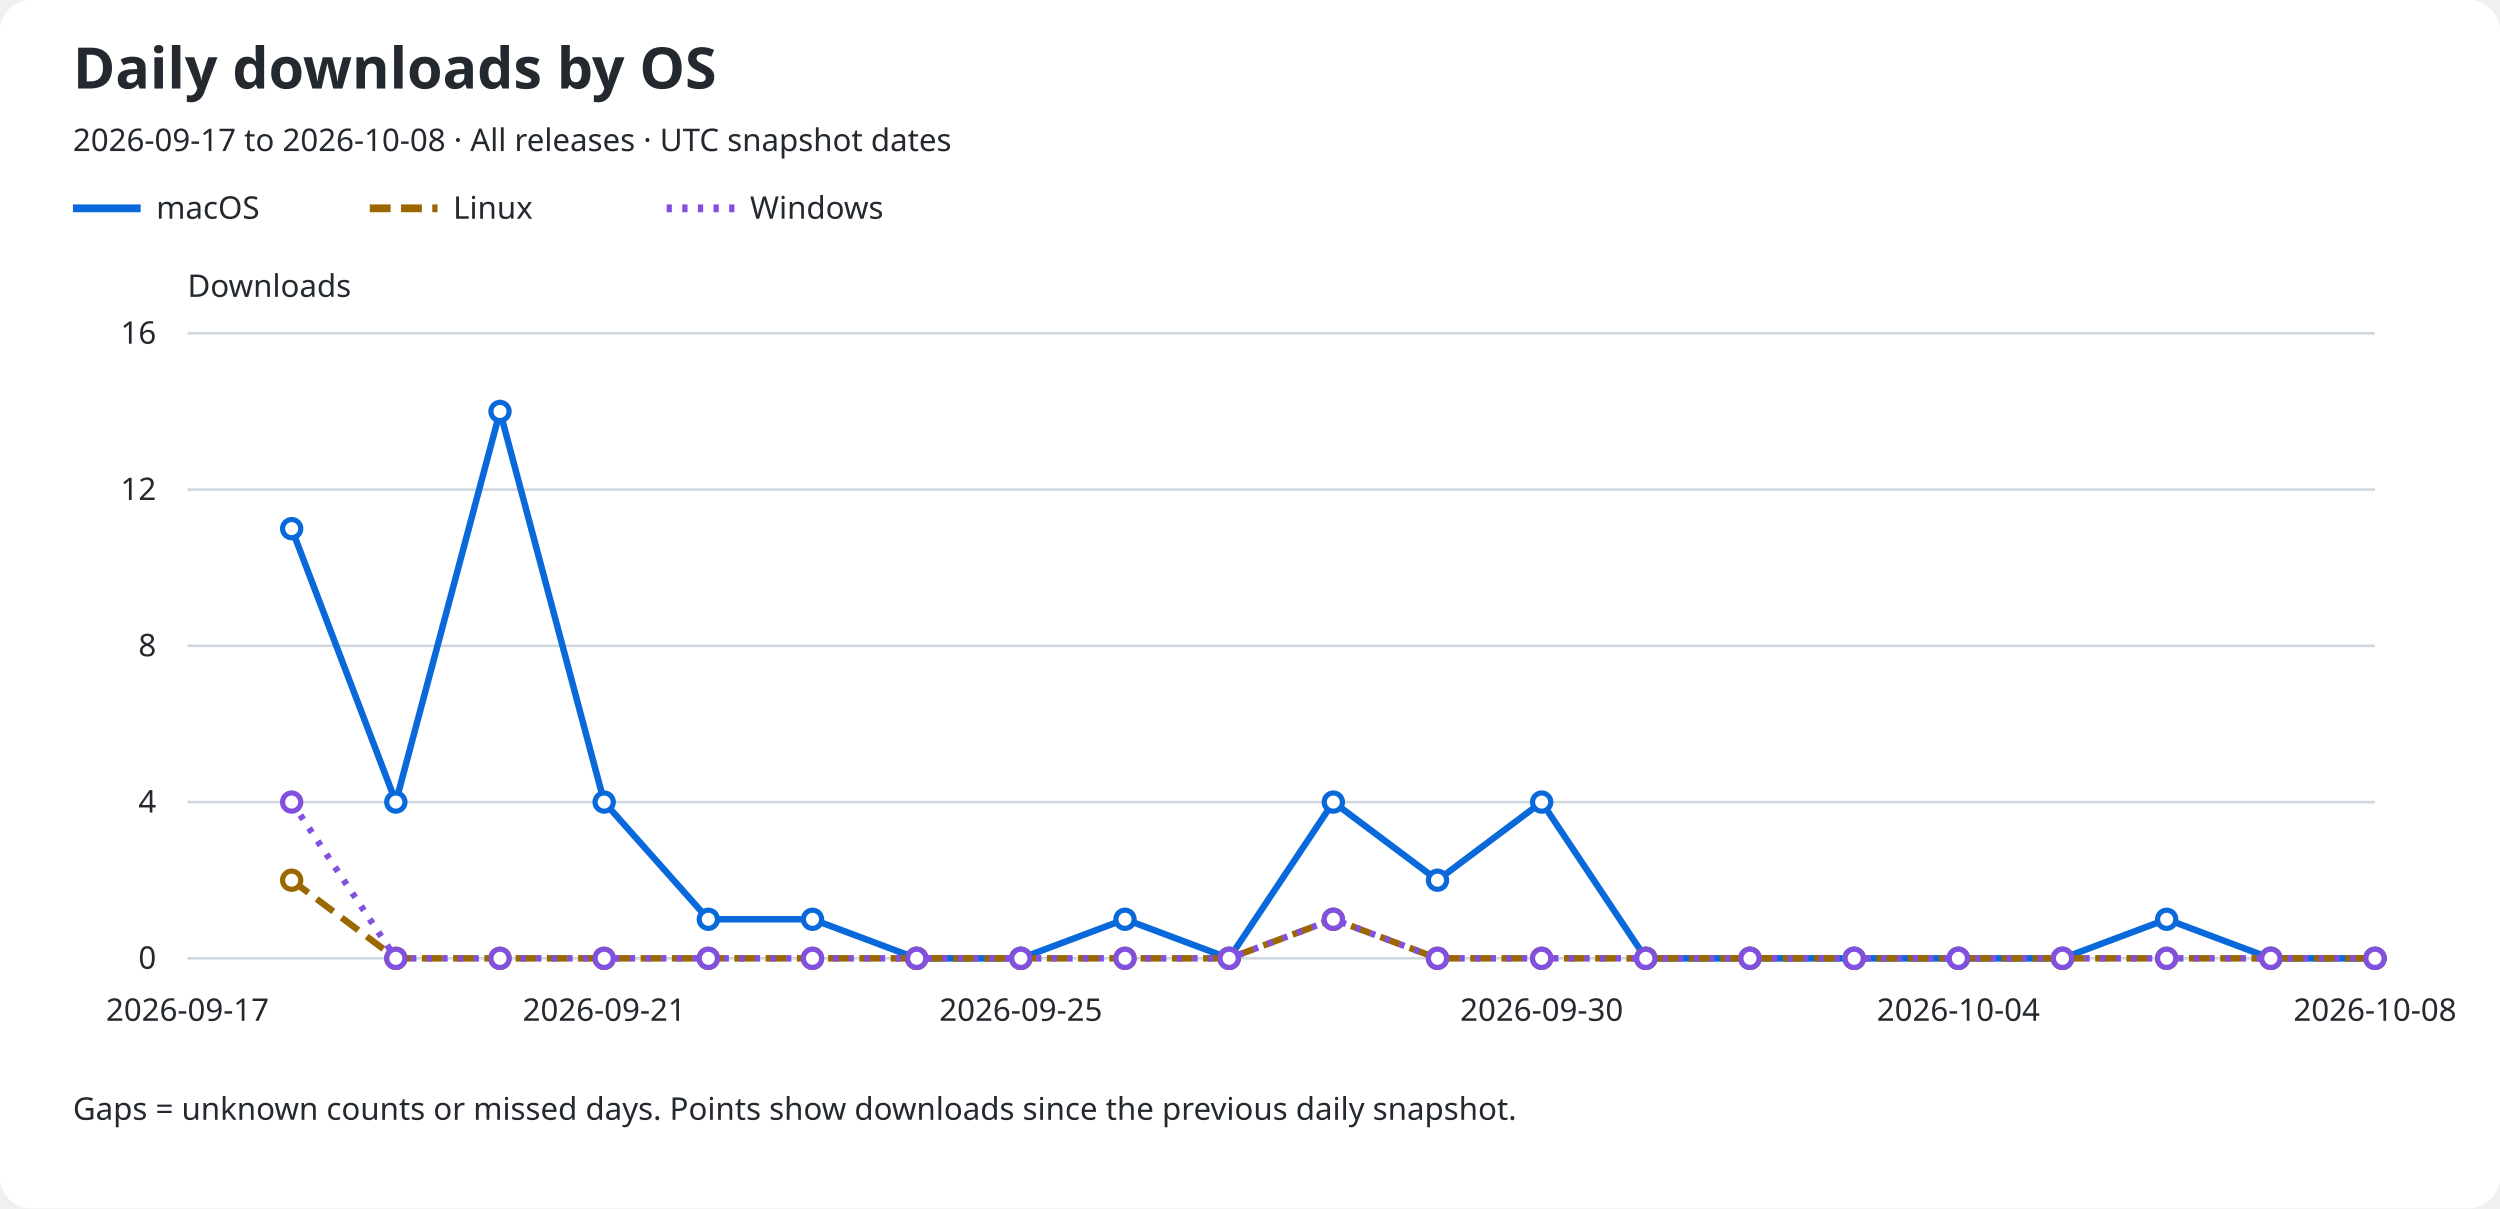
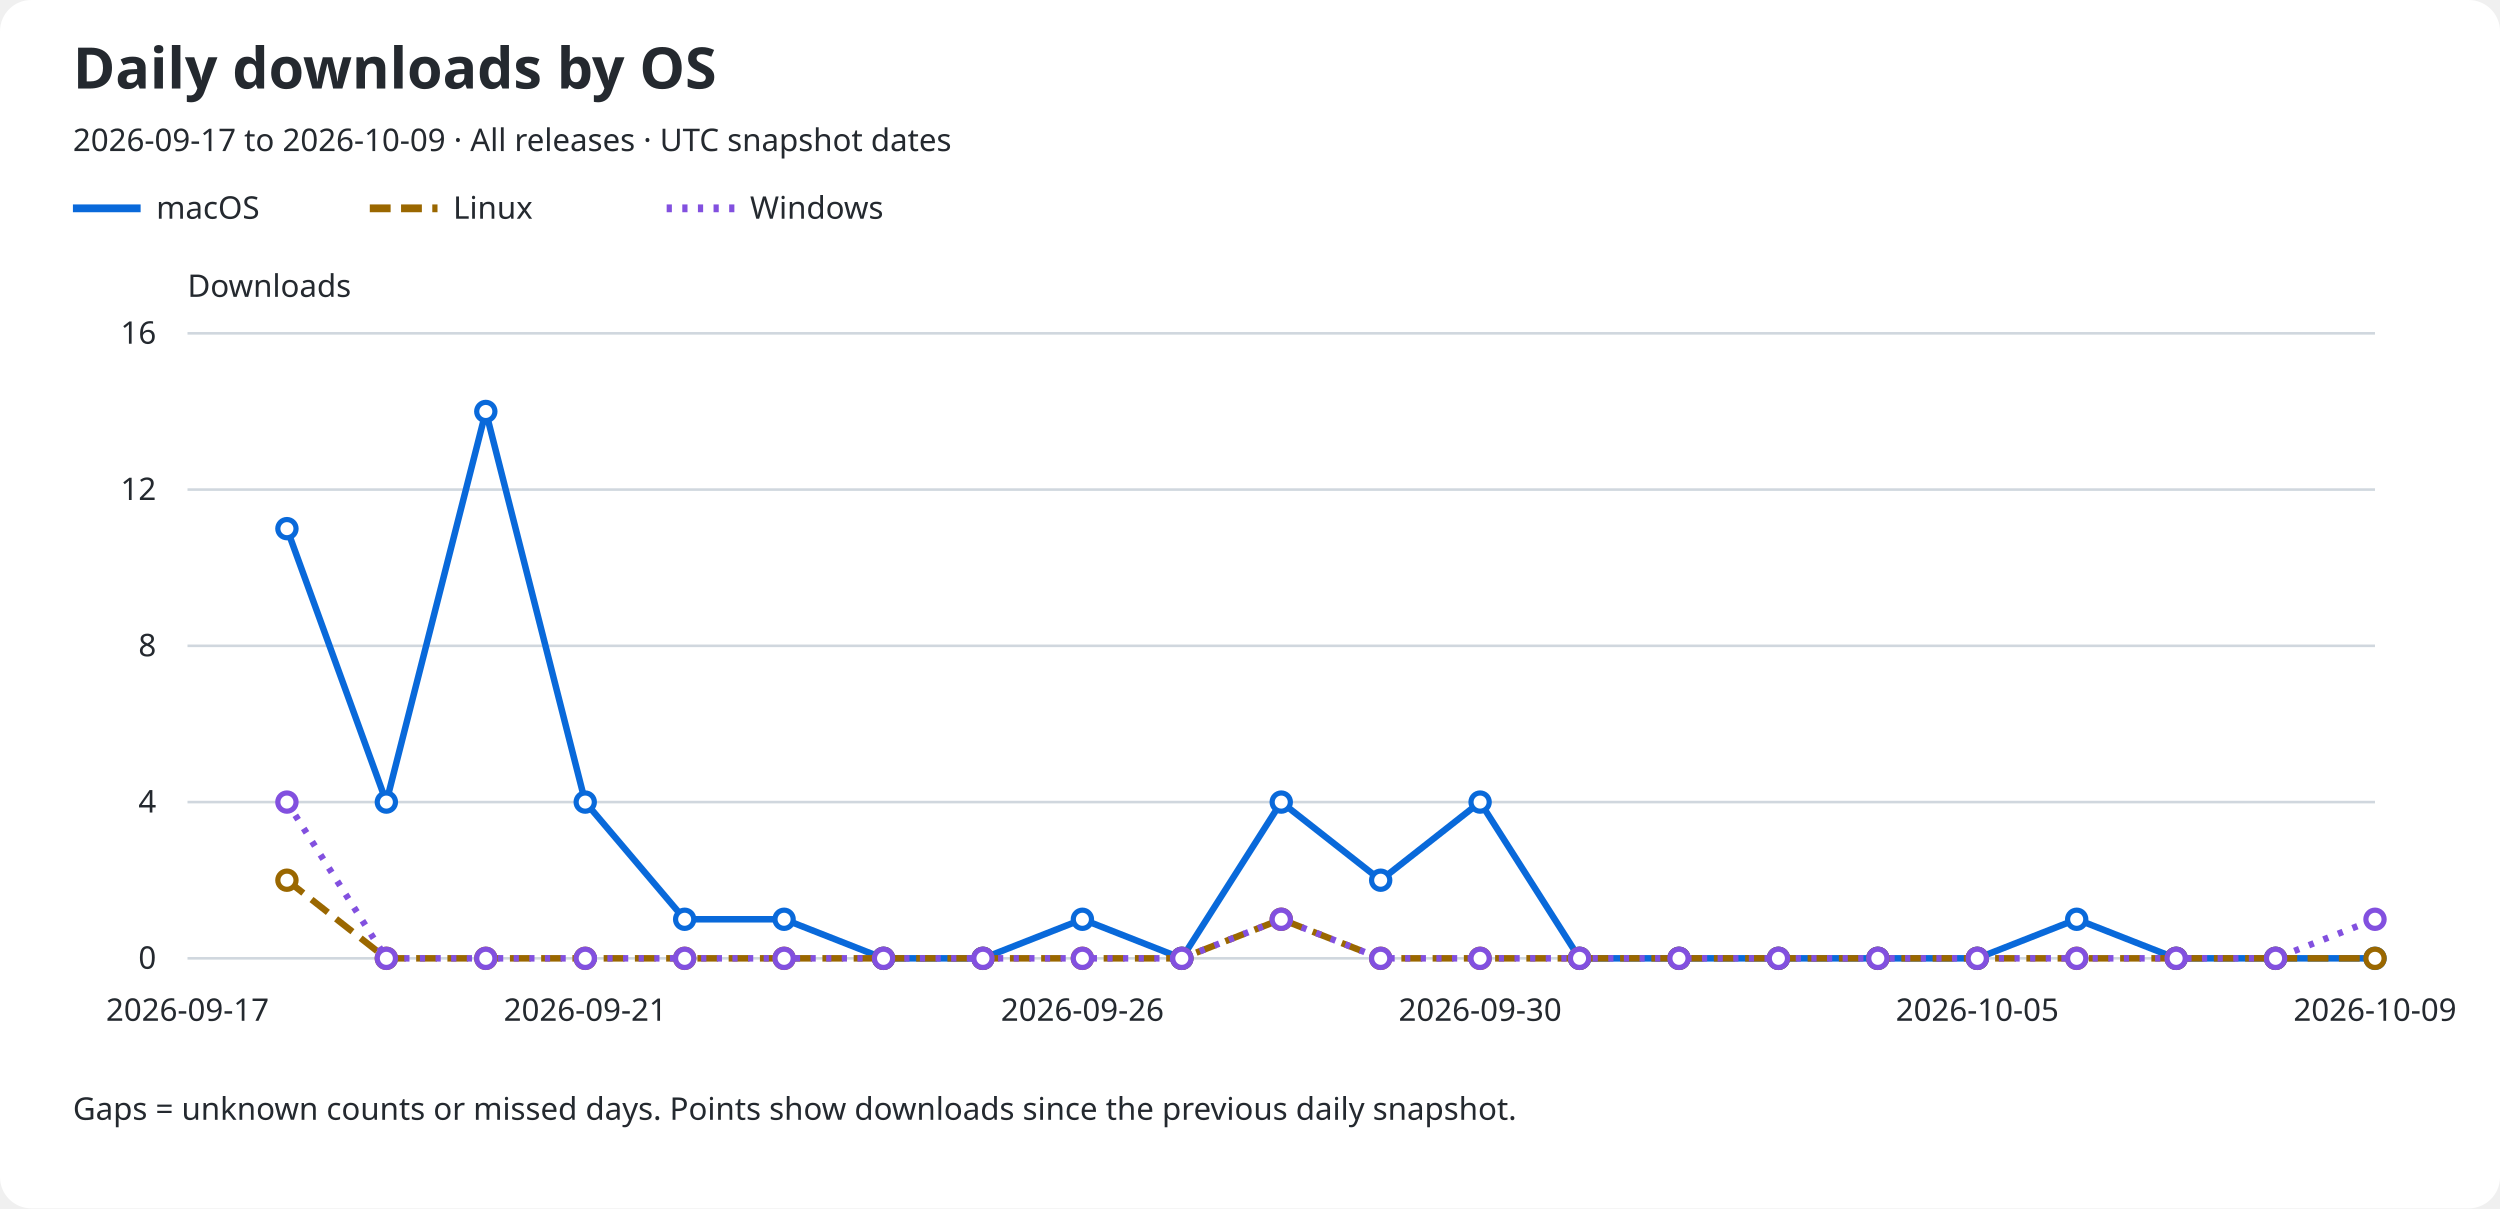
<svg xmlns="http://www.w3.org/2000/svg" role="img" aria-labelledby="title description" viewBox="0 0 960 464">
  <rect width="960" rx="12" fill="#ffffff" height="464" />
  <text x="28" y="34" fill="#24292f" font-family="sans-serif" font-size="22" font-weight="600">Daily downloads by OS</text>
-   <text x="28" y="58" fill="#24292f" font-family="sans-serif" font-size="12">2026-09-17 to 2026-10-08 · All releases · UTC snapshot dates</text>
+   <text x="28" y="58" fill="#24292f" font-family="sans-serif" font-size="12">2026-09-17 to 2026-10-09 · All releases · UTC snapshot dates</text>
  <line x1="28" y1="80" x2="54" y2="80" stroke="#0969da" stroke-width="3" stroke-dasharray="none" />
  <text x="60" y="84" fill="#24292f" font-family="sans-serif" font-size="12">macOS</text>
  <line x1="142" y1="80" x2="168" y2="80" stroke="#9a6700" stroke-width="3" stroke-dasharray="8 4" />
  <text x="174" y="84" fill="#24292f" font-family="sans-serif" font-size="12">Linux</text>
  <line x1="256" y1="80" x2="282" y2="80" stroke="#8250df" stroke-width="3" stroke-dasharray="2 4" />
  <text x="288" y="84" fill="#24292f" font-family="sans-serif" font-size="12">Windows</text>
  <text x="72" y="114" fill="#24292f" font-family="sans-serif" font-size="12">Downloads</text>
  <line x1="72" y1="368.0" x2="912" y2="368.0" stroke="#d0d7de" />
  <text x="60" y="372.0" fill="#24292f" font-family="sans-serif" font-size="12" text-anchor="end">0</text>
  <line x1="72" y1="308.0" x2="912" y2="308.0" stroke="#d0d7de" />
  <text x="60" y="312.0" fill="#24292f" font-family="sans-serif" font-size="12" text-anchor="end">4</text>
  <line x1="72" y1="248.0" x2="912" y2="248.0" stroke="#d0d7de" />
  <text x="60" y="252.0" fill="#24292f" font-family="sans-serif" font-size="12" text-anchor="end">8</text>
  <line x1="72" y1="188.0" x2="912" y2="188.0" stroke="#d0d7de" />
  <text x="60" y="192.0" fill="#24292f" font-family="sans-serif" font-size="12" text-anchor="end">12</text>
  <line x1="72" y1="128.0" x2="912" y2="128.0" stroke="#d0d7de" />
  <text x="60" y="132.0" fill="#24292f" font-family="sans-serif" font-size="12" text-anchor="end">16</text>
  <text x="72.0" y="392" fill="#24292f" font-family="sans-serif" font-size="12" text-anchor="middle">2026-09-17</text>
-   <text x="232.0" y="392" fill="#24292f" font-family="sans-serif" font-size="12" text-anchor="middle">2026-09-21</text>
-   <text x="392.0" y="392" fill="#24292f" font-family="sans-serif" font-size="12" text-anchor="middle">2026-09-25</text>
-   <text x="592.0" y="392" fill="#24292f" font-family="sans-serif" font-size="12" text-anchor="middle">2026-09-30</text>
-   <text x="752.0" y="392" fill="#24292f" font-family="sans-serif" font-size="12" text-anchor="middle">2026-10-04</text>
-   <text x="912.0" y="392" fill="#24292f" font-family="sans-serif" font-size="12" text-anchor="middle">2026-10-08</text>
-   <path d="M 112.00 203.00 L 152.00 308.00 L 192.00 158.00 L 232.00 308.00 L 272.00 353.00 L 312.00 353.00 L 352.00 368.00 L 392.00 368.00 L 432.00 353.00 L 472.00 368.00 L 512.00 308.00 L 552.00 338.00 L 592.00 308.00 L 632.00 368.00 L 672.00 368.00 L 712.00 368.00 L 752.00 368.00 L 792.00 368.00 L 832.00 353.00 L 872.00 368.00 L 912.00 368.00" fill="none" stroke="#0969da" stroke-width="2.5" stroke-dasharray="none" data-os="macos" />
-   <circle cx="112.00" cy="203.00" r="3.5" fill="#ffffff" stroke="#0969da" stroke-width="2" />
-   <circle cx="152.00" cy="308.00" r="3.5" fill="#ffffff" stroke="#0969da" stroke-width="2" />
-   <circle cx="192.00" cy="158.00" r="3.5" fill="#ffffff" stroke="#0969da" stroke-width="2" />
-   <circle cx="232.00" cy="308.00" r="3.5" fill="#ffffff" stroke="#0969da" stroke-width="2" />
-   <circle cx="272.00" cy="353.00" r="3.5" fill="#ffffff" stroke="#0969da" stroke-width="2" />
-   <circle cx="312.00" cy="353.00" r="3.5" fill="#ffffff" stroke="#0969da" stroke-width="2" />
-   <circle cx="352.00" cy="368.00" r="3.5" fill="#ffffff" stroke="#0969da" stroke-width="2" />
-   <circle cx="392.00" cy="368.00" r="3.5" fill="#ffffff" stroke="#0969da" stroke-width="2" />
-   <circle cx="432.00" cy="353.00" r="3.5" fill="#ffffff" stroke="#0969da" stroke-width="2" />
-   <circle cx="472.00" cy="368.00" r="3.5" fill="#ffffff" stroke="#0969da" stroke-width="2" />
-   <circle cx="512.00" cy="308.00" r="3.5" fill="#ffffff" stroke="#0969da" stroke-width="2" />
-   <circle cx="552.00" cy="338.00" r="3.5" fill="#ffffff" stroke="#0969da" stroke-width="2" />
-   <circle cx="592.00" cy="308.00" r="3.5" fill="#ffffff" stroke="#0969da" stroke-width="2" />
-   <circle cx="632.00" cy="368.00" r="3.5" fill="#ffffff" stroke="#0969da" stroke-width="2" />
-   <circle cx="672.00" cy="368.00" r="3.5" fill="#ffffff" stroke="#0969da" stroke-width="2" />
-   <circle cx="712.00" cy="368.00" r="3.5" fill="#ffffff" stroke="#0969da" stroke-width="2" />
-   <circle cx="752.00" cy="368.00" r="3.5" fill="#ffffff" stroke="#0969da" stroke-width="2" />
-   <circle cx="792.00" cy="368.00" r="3.5" fill="#ffffff" stroke="#0969da" stroke-width="2" />
-   <circle cx="832.00" cy="353.00" r="3.5" fill="#ffffff" stroke="#0969da" stroke-width="2" />
-   <circle cx="872.00" cy="368.00" r="3.5" fill="#ffffff" stroke="#0969da" stroke-width="2" />
+   <text x="224.727" y="392" fill="#24292f" font-family="sans-serif" font-size="12" text-anchor="middle">2026-09-21</text>
+   <text x="415.636" y="392" fill="#24292f" font-family="sans-serif" font-size="12" text-anchor="middle">2026-09-26</text>
+   <text x="568.364" y="392" fill="#24292f" font-family="sans-serif" font-size="12" text-anchor="middle">2026-09-30</text>
+   <text x="759.273" y="392" fill="#24292f" font-family="sans-serif" font-size="12" text-anchor="middle">2026-10-05</text>
+   <text x="912.0" y="392" fill="#24292f" font-family="sans-serif" font-size="12" text-anchor="middle">2026-10-09</text>
+   <path d="M 110.18 203.00 L 148.36 308.00 L 186.55 158.00 L 224.73 308.00 L 262.91 353.00 L 301.09 353.00 L 339.27 368.00 L 377.45 368.00 L 415.64 353.00 L 453.82 368.00 L 492.00 308.00 L 530.18 338.00 L 568.36 308.00 L 606.55 368.00 L 644.73 368.00 L 682.91 368.00 L 721.09 368.00 L 759.27 368.00 L 797.45 353.00 L 835.64 368.00 L 873.82 368.00 L 912.00 368.00" fill="none" stroke="#0969da" stroke-width="2.5" stroke-dasharray="none" data-os="macos" />
+   <circle cx="110.18" cy="203.00" r="3.5" fill="#ffffff" stroke="#0969da" stroke-width="2" />
+   <circle cx="148.36" cy="308.00" r="3.5" fill="#ffffff" stroke="#0969da" stroke-width="2" />
+   <circle cx="186.55" cy="158.00" r="3.5" fill="#ffffff" stroke="#0969da" stroke-width="2" />
+   <circle cx="224.73" cy="308.00" r="3.5" fill="#ffffff" stroke="#0969da" stroke-width="2" />
+   <circle cx="262.91" cy="353.00" r="3.5" fill="#ffffff" stroke="#0969da" stroke-width="2" />
+   <circle cx="301.09" cy="353.00" r="3.5" fill="#ffffff" stroke="#0969da" stroke-width="2" />
+   <circle cx="339.27" cy="368.00" r="3.5" fill="#ffffff" stroke="#0969da" stroke-width="2" />
+   <circle cx="377.45" cy="368.00" r="3.5" fill="#ffffff" stroke="#0969da" stroke-width="2" />
+   <circle cx="415.64" cy="353.00" r="3.5" fill="#ffffff" stroke="#0969da" stroke-width="2" />
+   <circle cx="453.82" cy="368.00" r="3.5" fill="#ffffff" stroke="#0969da" stroke-width="2" />
+   <circle cx="492.00" cy="308.00" r="3.5" fill="#ffffff" stroke="#0969da" stroke-width="2" />
+   <circle cx="530.18" cy="338.00" r="3.5" fill="#ffffff" stroke="#0969da" stroke-width="2" />
+   <circle cx="568.36" cy="308.00" r="3.5" fill="#ffffff" stroke="#0969da" stroke-width="2" />
+   <circle cx="606.55" cy="368.00" r="3.5" fill="#ffffff" stroke="#0969da" stroke-width="2" />
+   <circle cx="644.73" cy="368.00" r="3.5" fill="#ffffff" stroke="#0969da" stroke-width="2" />
+   <circle cx="682.91" cy="368.00" r="3.5" fill="#ffffff" stroke="#0969da" stroke-width="2" />
+   <circle cx="721.09" cy="368.00" r="3.5" fill="#ffffff" stroke="#0969da" stroke-width="2" />
+   <circle cx="759.27" cy="368.00" r="3.5" fill="#ffffff" stroke="#0969da" stroke-width="2" />
+   <circle cx="797.45" cy="353.00" r="3.5" fill="#ffffff" stroke="#0969da" stroke-width="2" />
+   <circle cx="835.64" cy="368.00" r="3.5" fill="#ffffff" stroke="#0969da" stroke-width="2" />
+   <circle cx="873.82" cy="368.00" r="3.5" fill="#ffffff" stroke="#0969da" stroke-width="2" />
  <circle cx="912.00" cy="368.00" r="3.5" fill="#ffffff" stroke="#0969da" stroke-width="2" />
-   <path d="M 112.00 338.00 L 152.00 368.00 L 192.00 368.00 L 232.00 368.00 L 272.00 368.00 L 312.00 368.00 L 352.00 368.00 L 392.00 368.00 L 432.00 368.00 L 472.00 368.00 L 512.00 353.00 L 552.00 368.00 L 592.00 368.00 L 632.00 368.00 L 672.00 368.00 L 712.00 368.00 L 752.00 368.00 L 792.00 368.00 L 832.00 368.00 L 872.00 368.00 L 912.00 368.00" fill="none" stroke="#9a6700" stroke-width="2.5" stroke-dasharray="8 4" data-os="linux" />
-   <circle cx="112.00" cy="338.00" r="3.5" fill="#ffffff" stroke="#9a6700" stroke-width="2" />
-   <circle cx="152.00" cy="368.00" r="3.5" fill="#ffffff" stroke="#9a6700" stroke-width="2" />
-   <circle cx="192.00" cy="368.00" r="3.5" fill="#ffffff" stroke="#9a6700" stroke-width="2" />
-   <circle cx="232.00" cy="368.00" r="3.5" fill="#ffffff" stroke="#9a6700" stroke-width="2" />
-   <circle cx="272.00" cy="368.00" r="3.5" fill="#ffffff" stroke="#9a6700" stroke-width="2" />
-   <circle cx="312.00" cy="368.00" r="3.5" fill="#ffffff" stroke="#9a6700" stroke-width="2" />
-   <circle cx="352.00" cy="368.00" r="3.5" fill="#ffffff" stroke="#9a6700" stroke-width="2" />
-   <circle cx="392.00" cy="368.00" r="3.5" fill="#ffffff" stroke="#9a6700" stroke-width="2" />
-   <circle cx="432.00" cy="368.00" r="3.5" fill="#ffffff" stroke="#9a6700" stroke-width="2" />
-   <circle cx="472.00" cy="368.00" r="3.5" fill="#ffffff" stroke="#9a6700" stroke-width="2" />
-   <circle cx="512.00" cy="353.00" r="3.5" fill="#ffffff" stroke="#9a6700" stroke-width="2" />
-   <circle cx="552.00" cy="368.00" r="3.5" fill="#ffffff" stroke="#9a6700" stroke-width="2" />
-   <circle cx="592.00" cy="368.00" r="3.5" fill="#ffffff" stroke="#9a6700" stroke-width="2" />
-   <circle cx="632.00" cy="368.00" r="3.5" fill="#ffffff" stroke="#9a6700" stroke-width="2" />
-   <circle cx="672.00" cy="368.00" r="3.5" fill="#ffffff" stroke="#9a6700" stroke-width="2" />
-   <circle cx="712.00" cy="368.00" r="3.5" fill="#ffffff" stroke="#9a6700" stroke-width="2" />
-   <circle cx="752.00" cy="368.00" r="3.5" fill="#ffffff" stroke="#9a6700" stroke-width="2" />
-   <circle cx="792.00" cy="368.00" r="3.5" fill="#ffffff" stroke="#9a6700" stroke-width="2" />
-   <circle cx="832.00" cy="368.00" r="3.5" fill="#ffffff" stroke="#9a6700" stroke-width="2" />
-   <circle cx="872.00" cy="368.00" r="3.5" fill="#ffffff" stroke="#9a6700" stroke-width="2" />
+   <path d="M 110.18 338.00 L 148.36 368.00 L 186.55 368.00 L 224.73 368.00 L 262.91 368.00 L 301.09 368.00 L 339.27 368.00 L 377.45 368.00 L 415.64 368.00 L 453.82 368.00 L 492.00 353.00 L 530.18 368.00 L 568.36 368.00 L 606.55 368.00 L 644.73 368.00 L 682.91 368.00 L 721.09 368.00 L 759.27 368.00 L 797.45 368.00 L 835.64 368.00 L 873.82 368.00 L 912.00 368.00" fill="none" stroke="#9a6700" stroke-width="2.5" stroke-dasharray="8 4" data-os="linux" />
+   <circle cx="110.18" cy="338.00" r="3.5" fill="#ffffff" stroke="#9a6700" stroke-width="2" />
+   <circle cx="148.36" cy="368.00" r="3.5" fill="#ffffff" stroke="#9a6700" stroke-width="2" />
+   <circle cx="186.55" cy="368.00" r="3.5" fill="#ffffff" stroke="#9a6700" stroke-width="2" />
+   <circle cx="224.73" cy="368.00" r="3.5" fill="#ffffff" stroke="#9a6700" stroke-width="2" />
+   <circle cx="262.91" cy="368.00" r="3.5" fill="#ffffff" stroke="#9a6700" stroke-width="2" />
+   <circle cx="301.09" cy="368.00" r="3.5" fill="#ffffff" stroke="#9a6700" stroke-width="2" />
+   <circle cx="339.27" cy="368.00" r="3.5" fill="#ffffff" stroke="#9a6700" stroke-width="2" />
+   <circle cx="377.45" cy="368.00" r="3.5" fill="#ffffff" stroke="#9a6700" stroke-width="2" />
+   <circle cx="415.64" cy="368.00" r="3.5" fill="#ffffff" stroke="#9a6700" stroke-width="2" />
+   <circle cx="453.82" cy="368.00" r="3.5" fill="#ffffff" stroke="#9a6700" stroke-width="2" />
+   <circle cx="492.00" cy="353.00" r="3.5" fill="#ffffff" stroke="#9a6700" stroke-width="2" />
+   <circle cx="530.18" cy="368.00" r="3.5" fill="#ffffff" stroke="#9a6700" stroke-width="2" />
+   <circle cx="568.36" cy="368.00" r="3.5" fill="#ffffff" stroke="#9a6700" stroke-width="2" />
+   <circle cx="606.55" cy="368.00" r="3.5" fill="#ffffff" stroke="#9a6700" stroke-width="2" />
+   <circle cx="644.73" cy="368.00" r="3.5" fill="#ffffff" stroke="#9a6700" stroke-width="2" />
+   <circle cx="682.91" cy="368.00" r="3.5" fill="#ffffff" stroke="#9a6700" stroke-width="2" />
+   <circle cx="721.09" cy="368.00" r="3.5" fill="#ffffff" stroke="#9a6700" stroke-width="2" />
+   <circle cx="759.27" cy="368.00" r="3.5" fill="#ffffff" stroke="#9a6700" stroke-width="2" />
+   <circle cx="797.45" cy="368.00" r="3.5" fill="#ffffff" stroke="#9a6700" stroke-width="2" />
+   <circle cx="835.64" cy="368.00" r="3.5" fill="#ffffff" stroke="#9a6700" stroke-width="2" />
+   <circle cx="873.82" cy="368.00" r="3.5" fill="#ffffff" stroke="#9a6700" stroke-width="2" />
  <circle cx="912.00" cy="368.00" r="3.5" fill="#ffffff" stroke="#9a6700" stroke-width="2" />
-   <path d="M 112.00 308.00 L 152.00 368.00 L 192.00 368.00 L 232.00 368.00 L 272.00 368.00 L 312.00 368.00 L 352.00 368.00 L 392.00 368.00 L 432.00 368.00 L 472.00 368.00 L 512.00 353.00 L 552.00 368.00 L 592.00 368.00 L 632.00 368.00 L 672.00 368.00 L 712.00 368.00 L 752.00 368.00 L 792.00 368.00 L 832.00 368.00 L 872.00 368.00 L 912.00 368.00" fill="none" stroke="#8250df" stroke-width="2.5" stroke-dasharray="2 4" data-os="windows" />
-   <circle cx="112.00" cy="308.00" r="3.5" fill="#ffffff" stroke="#8250df" stroke-width="2" />
-   <circle cx="152.00" cy="368.00" r="3.5" fill="#ffffff" stroke="#8250df" stroke-width="2" />
-   <circle cx="192.00" cy="368.00" r="3.5" fill="#ffffff" stroke="#8250df" stroke-width="2" />
-   <circle cx="232.00" cy="368.00" r="3.5" fill="#ffffff" stroke="#8250df" stroke-width="2" />
-   <circle cx="272.00" cy="368.00" r="3.5" fill="#ffffff" stroke="#8250df" stroke-width="2" />
-   <circle cx="312.00" cy="368.00" r="3.5" fill="#ffffff" stroke="#8250df" stroke-width="2" />
-   <circle cx="352.00" cy="368.00" r="3.5" fill="#ffffff" stroke="#8250df" stroke-width="2" />
-   <circle cx="392.00" cy="368.00" r="3.5" fill="#ffffff" stroke="#8250df" stroke-width="2" />
-   <circle cx="432.00" cy="368.00" r="3.5" fill="#ffffff" stroke="#8250df" stroke-width="2" />
-   <circle cx="472.00" cy="368.00" r="3.5" fill="#ffffff" stroke="#8250df" stroke-width="2" />
-   <circle cx="512.00" cy="353.00" r="3.5" fill="#ffffff" stroke="#8250df" stroke-width="2" />
-   <circle cx="552.00" cy="368.00" r="3.5" fill="#ffffff" stroke="#8250df" stroke-width="2" />
-   <circle cx="592.00" cy="368.00" r="3.5" fill="#ffffff" stroke="#8250df" stroke-width="2" />
-   <circle cx="632.00" cy="368.00" r="3.5" fill="#ffffff" stroke="#8250df" stroke-width="2" />
-   <circle cx="672.00" cy="368.00" r="3.5" fill="#ffffff" stroke="#8250df" stroke-width="2" />
-   <circle cx="712.00" cy="368.00" r="3.5" fill="#ffffff" stroke="#8250df" stroke-width="2" />
-   <circle cx="752.00" cy="368.00" r="3.5" fill="#ffffff" stroke="#8250df" stroke-width="2" />
-   <circle cx="792.00" cy="368.00" r="3.5" fill="#ffffff" stroke="#8250df" stroke-width="2" />
-   <circle cx="832.00" cy="368.00" r="3.5" fill="#ffffff" stroke="#8250df" stroke-width="2" />
-   <circle cx="872.00" cy="368.00" r="3.5" fill="#ffffff" stroke="#8250df" stroke-width="2" />
-   <circle cx="912.00" cy="368.00" r="3.5" fill="#ffffff" stroke="#8250df" stroke-width="2" />
+   <path d="M 110.18 308.00 L 148.36 368.00 L 186.55 368.00 L 224.73 368.00 L 262.91 368.00 L 301.09 368.00 L 339.27 368.00 L 377.45 368.00 L 415.64 368.00 L 453.82 368.00 L 492.00 353.00 L 530.18 368.00 L 568.36 368.00 L 606.55 368.00 L 644.73 368.00 L 682.91 368.00 L 721.09 368.00 L 759.27 368.00 L 797.45 368.00 L 835.64 368.00 L 873.82 368.00 L 912.00 353.00" fill="none" stroke="#8250df" stroke-width="2.5" stroke-dasharray="2 4" data-os="windows" />
+   <circle cx="110.18" cy="308.00" r="3.5" fill="#ffffff" stroke="#8250df" stroke-width="2" />
+   <circle cx="148.36" cy="368.00" r="3.5" fill="#ffffff" stroke="#8250df" stroke-width="2" />
+   <circle cx="186.55" cy="368.00" r="3.5" fill="#ffffff" stroke="#8250df" stroke-width="2" />
+   <circle cx="224.73" cy="368.00" r="3.5" fill="#ffffff" stroke="#8250df" stroke-width="2" />
+   <circle cx="262.91" cy="368.00" r="3.5" fill="#ffffff" stroke="#8250df" stroke-width="2" />
+   <circle cx="301.09" cy="368.00" r="3.5" fill="#ffffff" stroke="#8250df" stroke-width="2" />
+   <circle cx="339.27" cy="368.00" r="3.5" fill="#ffffff" stroke="#8250df" stroke-width="2" />
+   <circle cx="377.45" cy="368.00" r="3.5" fill="#ffffff" stroke="#8250df" stroke-width="2" />
+   <circle cx="415.64" cy="368.00" r="3.5" fill="#ffffff" stroke="#8250df" stroke-width="2" />
+   <circle cx="453.82" cy="368.00" r="3.5" fill="#ffffff" stroke="#8250df" stroke-width="2" />
+   <circle cx="492.00" cy="353.00" r="3.5" fill="#ffffff" stroke="#8250df" stroke-width="2" />
+   <circle cx="530.18" cy="368.00" r="3.5" fill="#ffffff" stroke="#8250df" stroke-width="2" />
+   <circle cx="568.36" cy="368.00" r="3.5" fill="#ffffff" stroke="#8250df" stroke-width="2" />
+   <circle cx="606.55" cy="368.00" r="3.5" fill="#ffffff" stroke="#8250df" stroke-width="2" />
+   <circle cx="644.73" cy="368.00" r="3.5" fill="#ffffff" stroke="#8250df" stroke-width="2" />
+   <circle cx="682.91" cy="368.00" r="3.5" fill="#ffffff" stroke="#8250df" stroke-width="2" />
+   <circle cx="721.09" cy="368.00" r="3.5" fill="#ffffff" stroke="#8250df" stroke-width="2" />
+   <circle cx="759.27" cy="368.00" r="3.5" fill="#ffffff" stroke="#8250df" stroke-width="2" />
+   <circle cx="797.45" cy="368.00" r="3.5" fill="#ffffff" stroke="#8250df" stroke-width="2" />
+   <circle cx="835.64" cy="368.00" r="3.5" fill="#ffffff" stroke="#8250df" stroke-width="2" />
+   <circle cx="873.82" cy="368.00" r="3.5" fill="#ffffff" stroke="#8250df" stroke-width="2" />
+   <circle cx="912.00" cy="353.00" r="3.5" fill="#ffffff" stroke="#8250df" stroke-width="2" />
  <text x="28" y="430" fill="#24292f" font-family="sans-serif" font-size="12">Gaps = unknown counts or missed days. Points show downloads since the previous daily snapshot.</text>
</svg>
